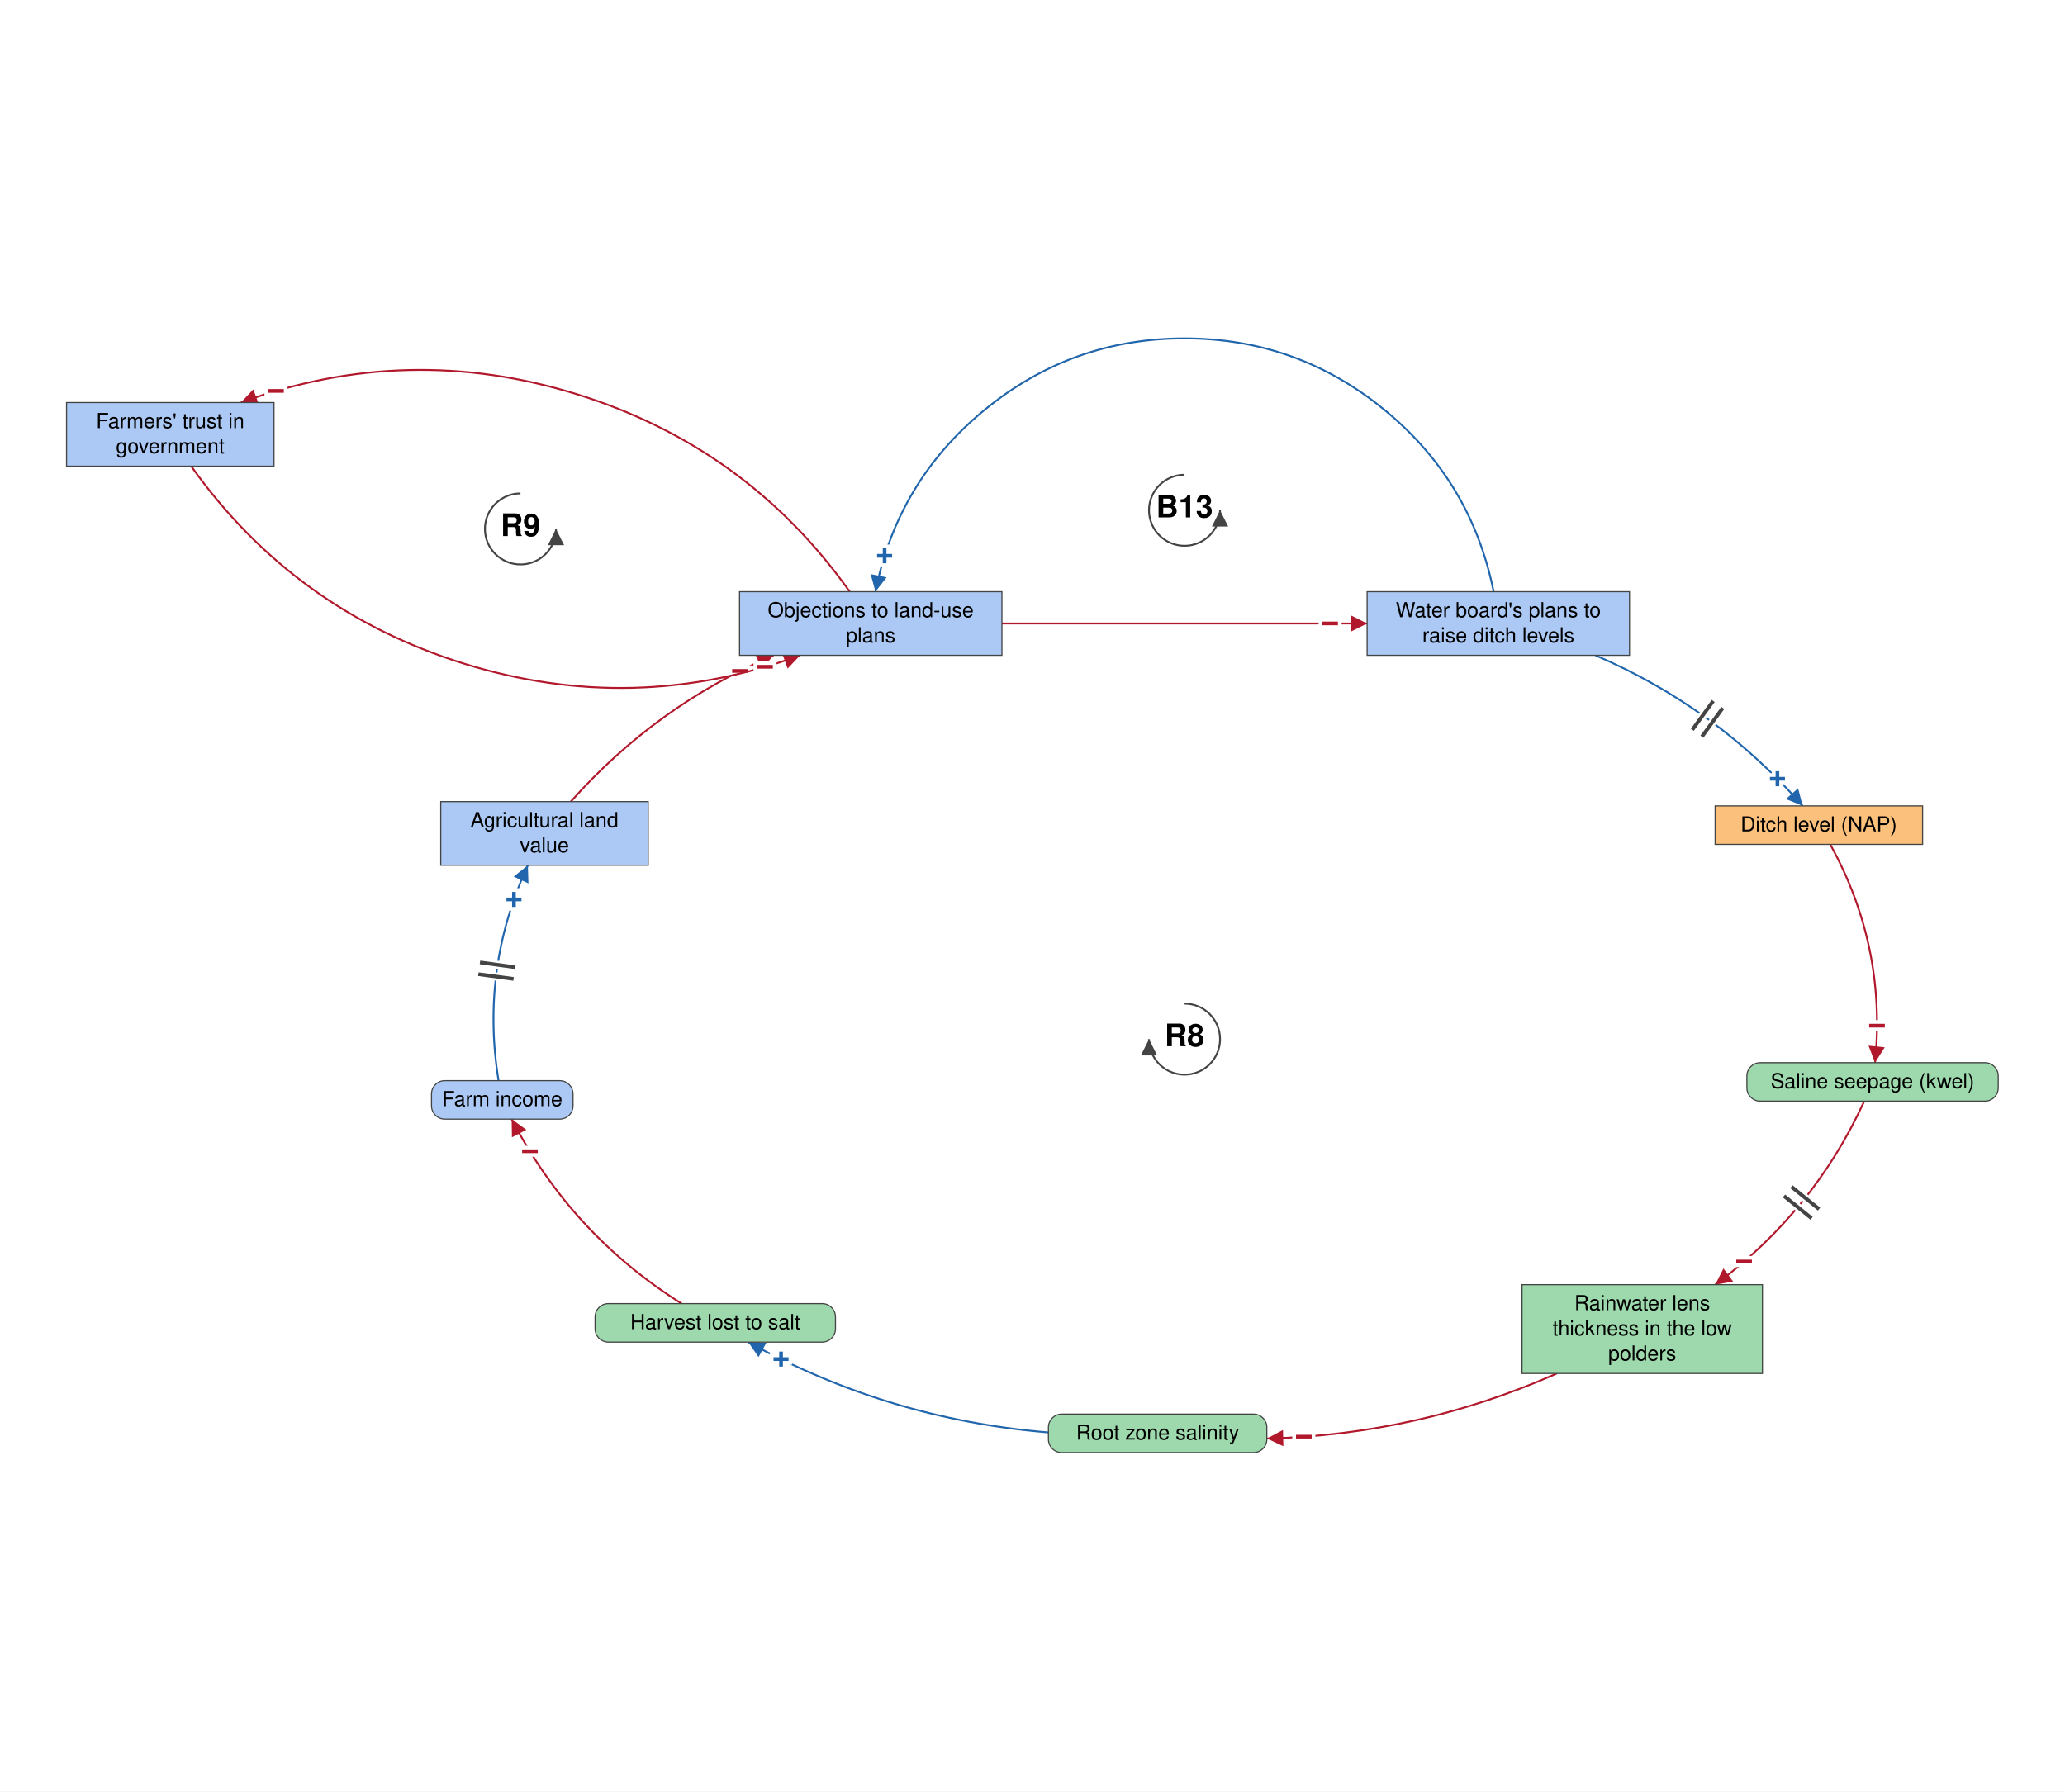
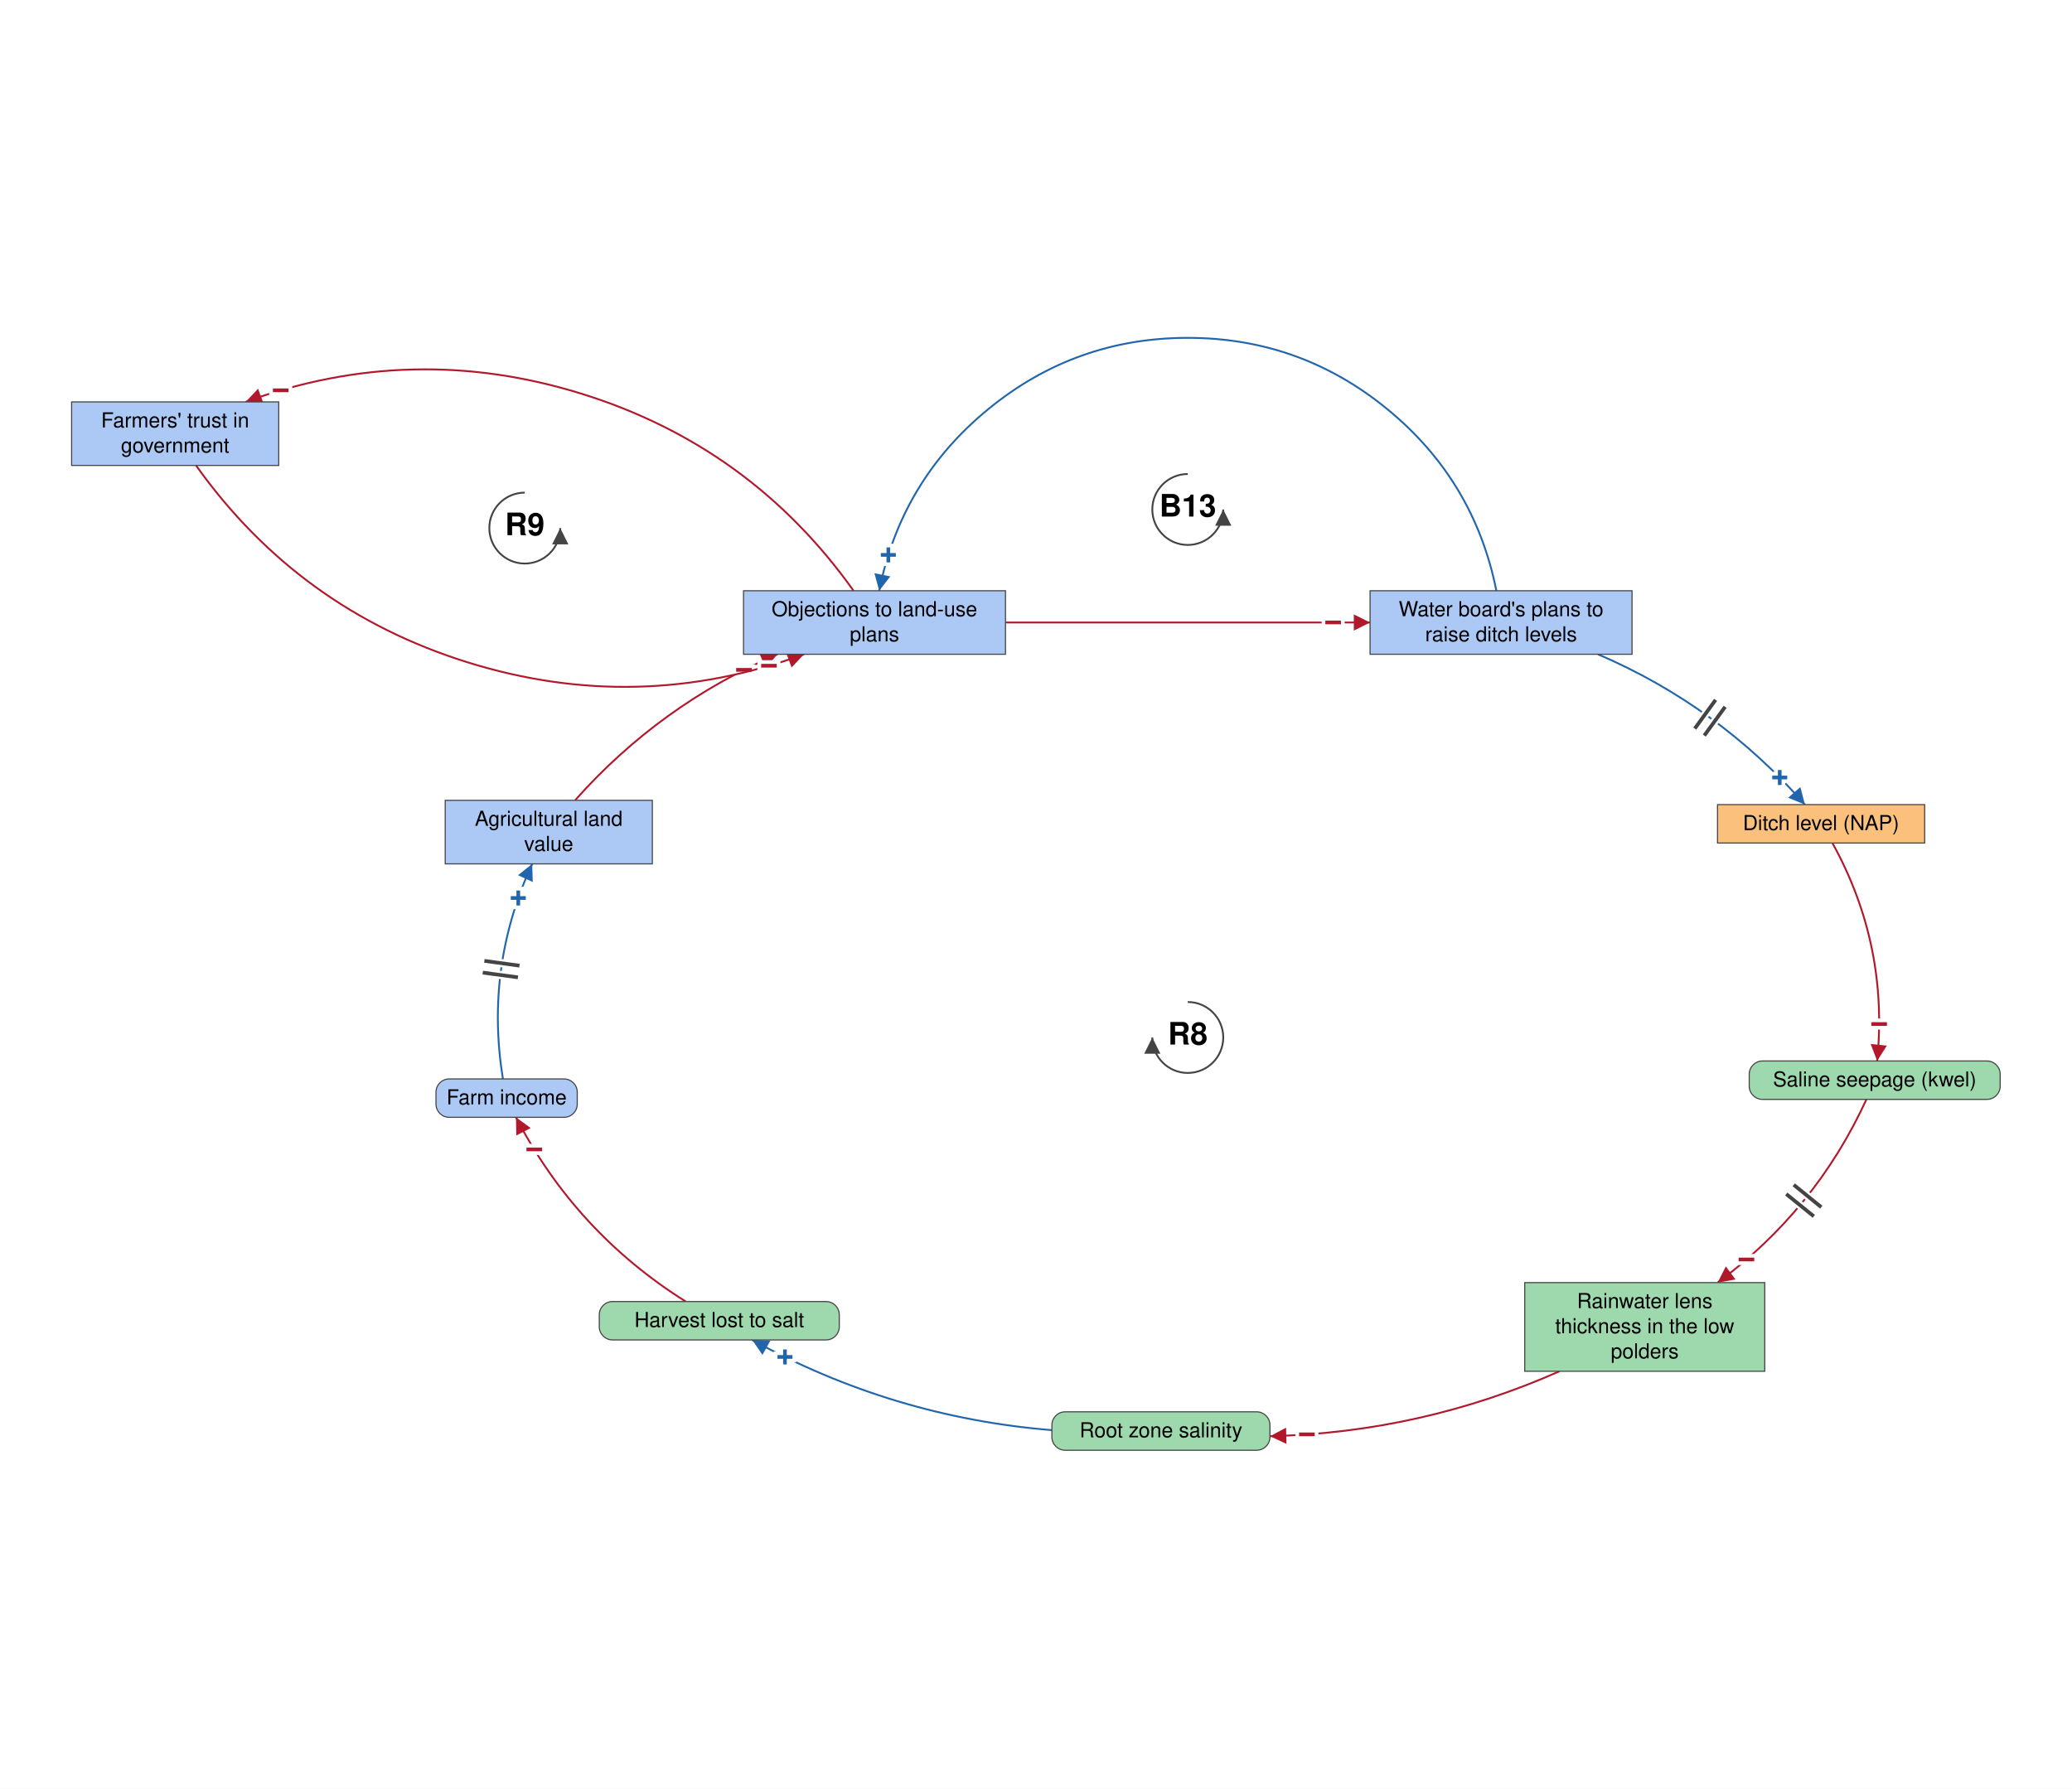
- <svg xmlns="http://www.w3.org/2000/svg" viewBox="-1380 -1262 2790 2421" font-family="Helvetica Neue, Helvetica, Arial, sans-serif" font-size="28" fill="black">
+ <svg xmlns="http://www.w3.org/2000/svg" viewBox="-1387 -1262 2804 2421" font-family="Helvetica Neue, Helvetica, Arial, sans-serif" font-size="28" fill="black">
  <defs>
    <marker id="arrow-plus" viewBox="0 0 10 10" refX="10" refY="5" markerWidth="22" markerHeight="22" markerUnits="userSpaceOnUse" orient="auto">
      <path d="M 0 0 L 10 5 L 0 10 z" fill="#2166AC" />
    </marker>
    <marker id="arrow-minus" viewBox="0 0 10 10" refX="10" refY="5" markerWidth="22" markerHeight="22" markerUnits="userSpaceOnUse" orient="auto">
      <path d="M 0 0 L 10 5 L 0 10 z" fill="#B2182B" />
    </marker>
    <marker id="arrow-grey" viewBox="0 0 10 10" refX="10" refY="5" markerWidth="22" markerHeight="22" markerUnits="userSpaceOnUse" orient="auto">
      <path d="M 0 0 L 10 5 L 0 10 z" fill="#444444" />
    </marker>
  </defs>
-   <rect x="-1380" y="-1262" width="2790" height="2421" fill="white" />
+   <rect x="-1387" y="-1262" width="2804" height="2421" fill="white" />
  <g class="links">
    <g class="link" data-from="plans-to-raise-ditch-levels" data-to="policy-resistance-legal-delays" data-sign="+" data-delay="false" data-curvature="-0.909">
      <path class="link-path" d="M 638.0 -462.4 Q 608.2 -611.7 490.4 -708.2 Q 372.7 -804.7 220.4 -804.7 Q 68.1 -804.7 -49.6 -708.2 Q -167.4 -611.7 -197.2 -462.4" fill="none" stroke="#2166AC" stroke-width="2.5" marker-end="url(#arrow-plus)" />
      <text class="sign" x="-184.8" y="-510.8" text-anchor="middle" dominant-baseline="central" font-size="42" font-weight="bold" fill="#2166AC" stroke="white" stroke-width="10" paint-order="stroke">+</text>
    </g>
    <g class="link" data-from="policy-resistance-legal-delays" data-to="plans-to-raise-ditch-levels" data-sign="-" data-delay="false" data-curvature="0">
      <path class="link-path" d="M -26.3 -419.4 Q 220.4 -419.4 467.1 -419.4" fill="none" stroke="#B2182B" stroke-width="2.5" marker-end="url(#arrow-minus)" />
      <text class="sign" x="417.1" y="-419.4" text-anchor="middle" dominant-baseline="central" font-size="42" font-weight="bold" fill="#B2182B" stroke="white" stroke-width="10" paint-order="stroke">−</text>
    </g>
    <g class="link" data-from="agricultural-land-value" data-to="policy-resistance-legal-delays" data-sign="-" data-delay="false" data-curvature="0.174">
      <path class="link-path" d="M -608.8 -178.7 Q -493.9 -308.1 -334.9 -376.4" fill="none" stroke="#B2182B" stroke-width="2.5" marker-end="url(#arrow-minus)" />
      <text class="sign" x="-380.2" y="-355.2" text-anchor="middle" dominant-baseline="central" font-size="42" font-weight="bold" fill="#B2182B" stroke="white" stroke-width="10" paint-order="stroke">−</text>
    </g>
    <g class="link" data-from="plans-to-raise-ditch-levels" data-to="ditch-level-nap" data-sign="+" data-delay="true" data-curvature="0.168">
      <path class="link-path" d="M 775.5 -376.4 Q 938.6 -306.4 1055.6 -172.9" fill="none" stroke="#2166AC" stroke-width="2.5" marker-end="url(#arrow-plus)" />
      <text class="sign" x="1021.5" y="-209.5" text-anchor="middle" dominant-baseline="central" font-size="42" font-weight="bold" fill="#2166AC" stroke="white" stroke-width="10" paint-order="stroke">+</text>
      <path class="delay-cut" d="M 934.7 -314.7 L 906.5 -275.8 M 947.6 -305.3 L 919.4 -266.4" stroke="white" stroke-width="11" fill="none" />
      <path class="delay" d="M 934.7 -314.7 L 906.5 -275.8 M 947.6 -305.3 L 919.4 -266.4" stroke="#444444" stroke-width="5" fill="none" />
    </g>
    <g class="link" data-from="ditch-level-nap" data-to="saline-seepage-kwel" data-sign="-" data-delay="false" data-curvature="0.181">
      <path class="link-path" d="M 1092.8 -120.9 Q 1169.1 17.2 1153.3 174.1" fill="none" stroke="#B2182B" stroke-width="2.5" marker-end="url(#arrow-minus)" />
      <text class="sign" x="1156.0" y="124.2" text-anchor="middle" dominant-baseline="central" font-size="42" font-weight="bold" fill="#B2182B" stroke="white" stroke-width="10" paint-order="stroke">−</text>
    </g>
    <g class="link" data-from="saline-seepage-kwel" data-to="freshwater-lens-thickness" data-sign="-" data-delay="true" data-curvature="0.184">
      <path class="link-path" d="M 1138.8 226.1 Q 1070.0 376.0 937.4 474.1" fill="none" stroke="#B2182B" stroke-width="2.5" marker-end="url(#arrow-minus)" />
      <text class="sign" x="976.4" y="442.9" text-anchor="middle" dominant-baseline="central" font-size="42" font-weight="bold" fill="#B2182B" stroke="white" stroke-width="10" paint-order="stroke">−</text>
      <path class="delay-cut" d="M 1077.7 372.0 L 1040.4 341.7 M 1067.6 384.4 L 1030.3 354.2" stroke="white" stroke-width="11" fill="none" />
      <path class="delay" d="M 1077.7 372.0 L 1040.4 341.7 M 1067.6 384.4 L 1030.3 354.2" stroke="#444444" stroke-width="5" fill="none" />
    </g>
    <g class="link" data-from="freshwater-lens-thickness" data-to="root-zone-salinity" data-sign="-" data-delay="false" data-curvature="0.167">
      <path class="link-path" d="M 723.5 594.1 Q 536.3 677.0 331.7 682.0" fill="none" stroke="#B2182B" stroke-width="2.5" marker-end="url(#arrow-minus)" />
      <text class="sign" x="381.6" y="679.6" text-anchor="middle" dominant-baseline="central" font-size="42" font-weight="bold" fill="#B2182B" stroke="white" stroke-width="10" paint-order="stroke">−</text>
    </g>
    <g class="link" data-from="root-zone-salinity" data-to="harvest-lost-to-salt" data-sign="+" data-delay="false" data-curvature="0.156">
      <path class="link-path" d="M 36.5 673.8 Q -179.3 656.2 -369.1 551.7" fill="none" stroke="#2166AC" stroke-width="2.5" marker-end="url(#arrow-plus)" />
      <text class="sign" x="-324.7" y="574.8" text-anchor="middle" dominant-baseline="central" font-size="42" font-weight="bold" fill="#2166AC" stroke="white" stroke-width="10" paint-order="stroke">+</text>
    </g>
    <g class="link" data-from="harvest-lost-to-salt" data-to="farm-revenue" data-sign="-" data-delay="false" data-curvature="0.166">
      <path class="link-path" d="M -459.0 499.7 Q -607.8 406.3 -688.7 250.4" fill="none" stroke="#B2182B" stroke-width="2.5" marker-end="url(#arrow-minus)" />
      <text class="sign" x="-664.0" y="293.9" text-anchor="middle" dominant-baseline="central" font-size="42" font-weight="bold" fill="#B2182B" stroke="white" stroke-width="10" paint-order="stroke">−</text>
    </g>
    <g class="link" data-from="farm-revenue" data-to="agricultural-land-value" data-sign="+" data-delay="true" data-curvature="0.188">
      <path class="link-path" d="M -706.4 198.4 Q -731.1 46.8 -666.8 -92.7" fill="none" stroke="#2166AC" stroke-width="2.5" marker-end="url(#arrow-plus)" />
      <text class="sign" x="-685.6" y="-46.4" text-anchor="middle" dominant-baseline="central" font-size="42" font-weight="bold" fill="#2166AC" stroke="white" stroke-width="10" paint-order="stroke">+</text>
      <path class="delay-cut" d="M -733.7 54.5 L -686.1 60.9 M -731.5 38.6 L -684.0 45.1" stroke="white" stroke-width="11" fill="none" />
      <path class="delay" d="M -733.7 54.5 L -686.1 60.9 M -731.5 38.6 L -684.0 45.1" stroke="#444444" stroke-width="5" fill="none" />
    </g>
    <g class="link" data-from="policy-resistance-legal-delays" data-to="farmers-trust-in-government" data-sign="-" data-delay="false" data-curvature="-0.4">
      <path class="link-path" d="M -231.9 -462.4 Q -371.0 -657.9 -600.1 -729.1 Q -829.2 -800.2 -1054.6 -718.0" fill="none" stroke="#B2182B" stroke-width="2.5" marker-end="url(#arrow-minus)" />
      <text class="sign" x="-1007.1" y="-733.6" text-anchor="middle" dominant-baseline="central" font-size="42" font-weight="bold" fill="#B2182B" stroke="white" stroke-width="10" paint-order="stroke">−</text>
    </g>
    <g class="link" data-from="farmers-trust-in-government" data-to="policy-resistance-legal-delays" data-sign="-" data-delay="false" data-curvature="-0.4">
      <path class="link-path" d="M -1121.7 -632.0 Q -982.6 -436.5 -753.5 -365.3 Q -524.3 -294.1 -298.9 -376.4" fill="none" stroke="#B2182B" stroke-width="2.5" marker-end="url(#arrow-minus)" />
      <text class="sign" x="-346.4" y="-360.8" text-anchor="middle" dominant-baseline="central" font-size="42" font-weight="bold" fill="#B2182B" stroke="white" stroke-width="10" paint-order="stroke">−</text>
    </g>
  </g>
  <g class="elements">
    <g class="element" data-id="farmers-trust-in-government" data-domain="Social" data-type="Stock" data-adaptive="false">
      <rect x="-1290.1" y="-718.0" width="280.3" height="86.0" rx="0" fill="#ABC9F4" stroke="#444444" stroke-width="1.5" />
      <text x="-1150.0" y="-683.5" text-anchor="middle">Farmers' trust in</text>
      <text x="-1150.0" y="-649.5" text-anchor="middle">government</text>
    </g>
    <g class="element" data-id="policy-resistance-legal-delays" data-domain="Social" data-type="Stock" data-adaptive="false">
      <rect x="-380.8" y="-462.4" width="354.5" height="86.0" rx="0" fill="#ABC9F4" stroke="#444444" stroke-width="1.5" />
      <text x="-203.6" y="-427.9" text-anchor="middle">Objections to land-use</text>
      <text x="-203.6" y="-393.9" text-anchor="middle">plans</text>
    </g>
    <g class="element" data-id="plans-to-raise-ditch-levels" data-domain="Social" data-type="Stock" data-adaptive="false">
      <rect x="467.1" y="-462.4" width="354.5" height="86.0" rx="0" fill="#ABC9F4" stroke="#444444" stroke-width="1.5" />
      <text x="644.4" y="-427.9" text-anchor="middle">Water board's plans to</text>
      <text x="644.4" y="-393.9" text-anchor="middle">raise ditch levels</text>
    </g>
    <g class="element" data-id="ditch-level-nap" data-domain="Technological" data-type="Stock" data-adaptive="false">
      <rect x="937.3" y="-172.9" width="280.3" height="52.0" rx="0" fill="#FBC07C" stroke="#444444" stroke-width="1.5" />
      <text x="1077.4" y="-138.4" text-anchor="middle">Ditch level (NAP)</text>
    </g>
    <g class="element" data-id="saline-seepage-kwel" data-domain="Ecological" data-type="Auxiliary" data-adaptive="false">
      <rect x="980.2" y="174.1" width="339.6" height="52.0" rx="18" fill="#9DD9AC" stroke="#444444" stroke-width="1.5" />
      <text x="1150.0" y="208.6" text-anchor="middle">Saline seepage (kwel)</text>
    </g>
    <g class="element" data-id="freshwater-lens-thickness" data-domain="Ecological" data-type="Stock" data-adaptive="false">
      <rect x="676.4" y="474.1" width="324.8" height="120.0" rx="0" fill="#9DD9AC" stroke="#444444" stroke-width="1.5" />
      <text x="838.8" y="508.6" text-anchor="middle">Rainwater lens</text>
      <text x="838.8" y="542.6" text-anchor="middle">thickness in the low</text>
      <text x="838.8" y="576.6" text-anchor="middle">polders</text>
    </g>
    <g class="element" data-id="root-zone-salinity" data-domain="Ecological" data-type="Auxiliary" data-adaptive="false">
      <rect x="36.5" y="649.0" width="295.1" height="52.0" rx="18" fill="#9DD9AC" stroke="#444444" stroke-width="1.5" />
      <text x="184.1" y="683.5" text-anchor="middle">Root zone salinity</text>
    </g>
    <g class="element" data-id="harvest-lost-to-salt" data-domain="Ecological" data-type="Auxiliary" data-adaptive="false">
      <rect x="-576.0" y="499.7" width="324.8" height="52.0" rx="18" fill="#9DD9AC" stroke="#444444" stroke-width="1.5" />
      <text x="-413.6" y="534.2" text-anchor="middle">Harvest lost to salt</text>
    </g>
    <g class="element" data-id="farm-revenue" data-domain="Social" data-type="Auxiliary" data-adaptive="false">
      <rect x="-797.0" y="198.4" width="191.2" height="52.0" rx="18" fill="#ABC9F4" stroke="#444444" stroke-width="1.5" />
      <text x="-701.4" y="232.9" text-anchor="middle">Farm income</text>
    </g>
    <g class="element" data-id="agricultural-land-value" data-domain="Social" data-type="Stock" data-adaptive="false">
      <rect x="-784.5" y="-178.7" width="280.3" height="86.0" rx="0" fill="#ABC9F4" stroke="#444444" stroke-width="1.5" />
      <text x="-644.4" y="-144.2" text-anchor="middle">Agricultural land</text>
      <text x="-644.4" y="-110.2" text-anchor="middle">value</text>
    </g>
  </g>
  <g class="loop" data-id="B13">
    <path d="M 220.4 -620.4 A 48 48 0 1 0 268.4 -572.4" fill="none" stroke="#444444" stroke-width="2.5" marker-end="url(#arrow-grey)" />
    <text class="loop-id" x="220.4" y="-572.4" text-anchor="middle" dominant-baseline="central" font-size="42" font-weight="bold">B13</text>
  </g>
  <g class="loop" data-id="R8">
    <path d="M 220.4 94.3 A 48 48 0 1 1 172.4 142.3" fill="none" stroke="#444444" stroke-width="2.5" marker-end="url(#arrow-grey)" />
    <text class="loop-id" x="220.4" y="142.3" text-anchor="middle" dominant-baseline="central" font-size="42" font-weight="bold">R8</text>
  </g>
  <g class="loop" data-id="R9">
    <path d="M -676.8 -595.2 A 48 48 0 1 0 -628.8 -547.2" fill="none" stroke="#444444" stroke-width="2.5" marker-end="url(#arrow-grey)" />
    <text class="loop-id" x="-676.8" y="-547.2" text-anchor="middle" dominant-baseline="central" font-size="42" font-weight="bold">R9</text>
  </g>
</svg>
